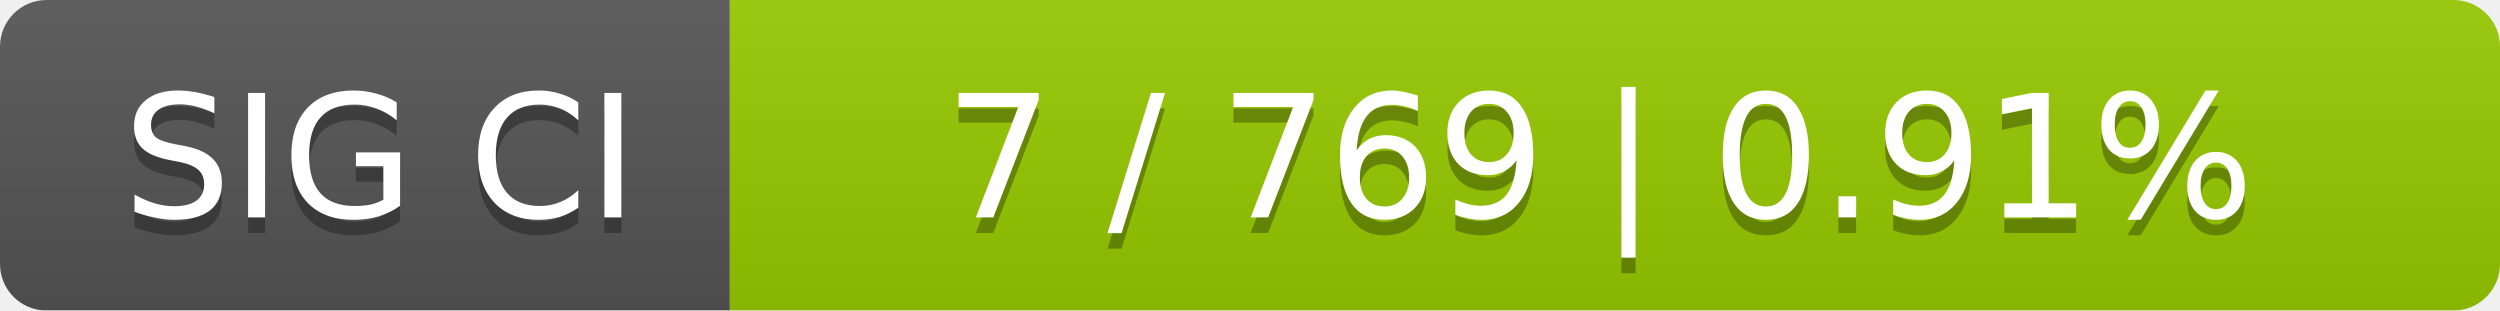
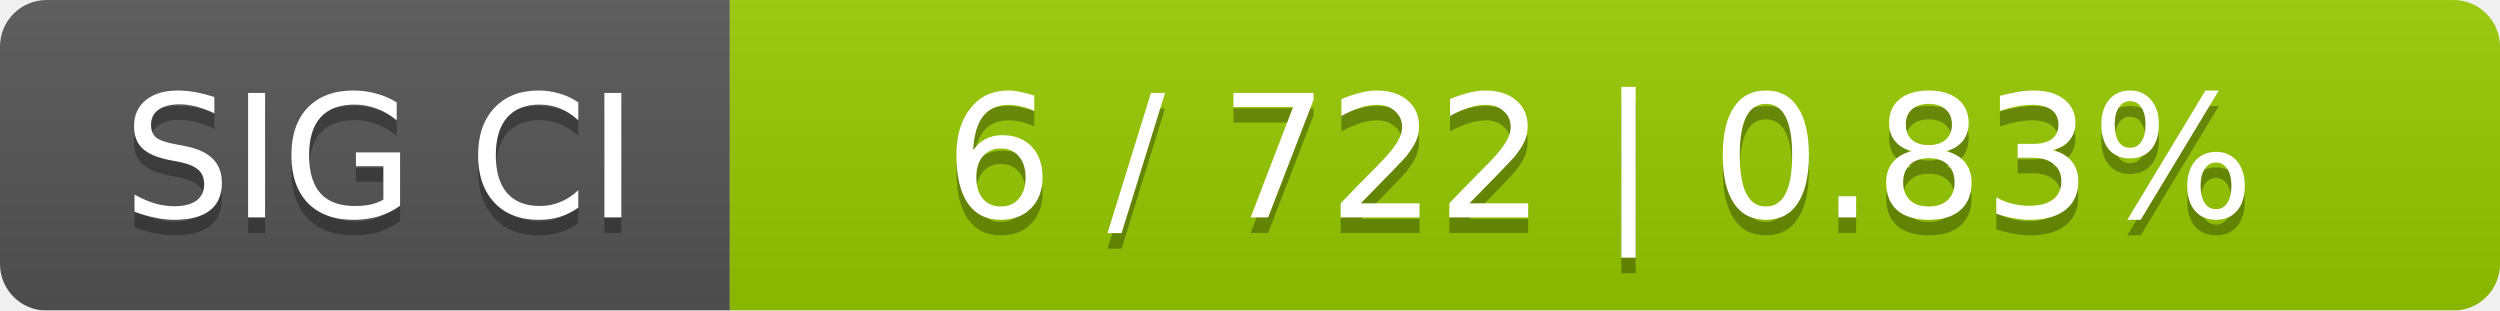
<svg xmlns="http://www.w3.org/2000/svg" width="161" height="20">
  <linearGradient id="smooth" x2="0" y2="100%">
    <stop offset="0" stop-color="#bbb" stop-opacity=".1" />
    <stop offset="1" stop-opacity=".1" />
  </linearGradient>
  <mask id="round">
    <rect width="161" height="20" rx="3" fill="#fff" />
  </mask>
  <g mask="url(#round)">
    <rect width="47" height="20" fill="#555" />
    <rect x="47" width="114" height="20" fill="#97ca00" />
    <rect width="161" height="20" fill="url(#smooth)" />
  </g>
  <g fill="#fff" text-anchor="middle" font-family="DejaVu Sans,Verdana,Geneva,sans-serif" font-size="11">
    <text x="24.5" y="15" fill="#010101" fill-opacity=".3">SIG CI</text>
    <text x="24.5" y="14">SIG CI</text>
-     <text x="103" y="15" fill="#010101" fill-opacity=".3">7 / 769    |    0.91%</text>
-     <text x="103" y="14">7 / 769    |    0.91%</text>
+     <text x="103" y="15" fill="#010101" fill-opacity=".3">6 / 722    |    0.83%</text>
+     <text x="103" y="14">6 / 722    |    0.83%</text>
  </g>
</svg>
